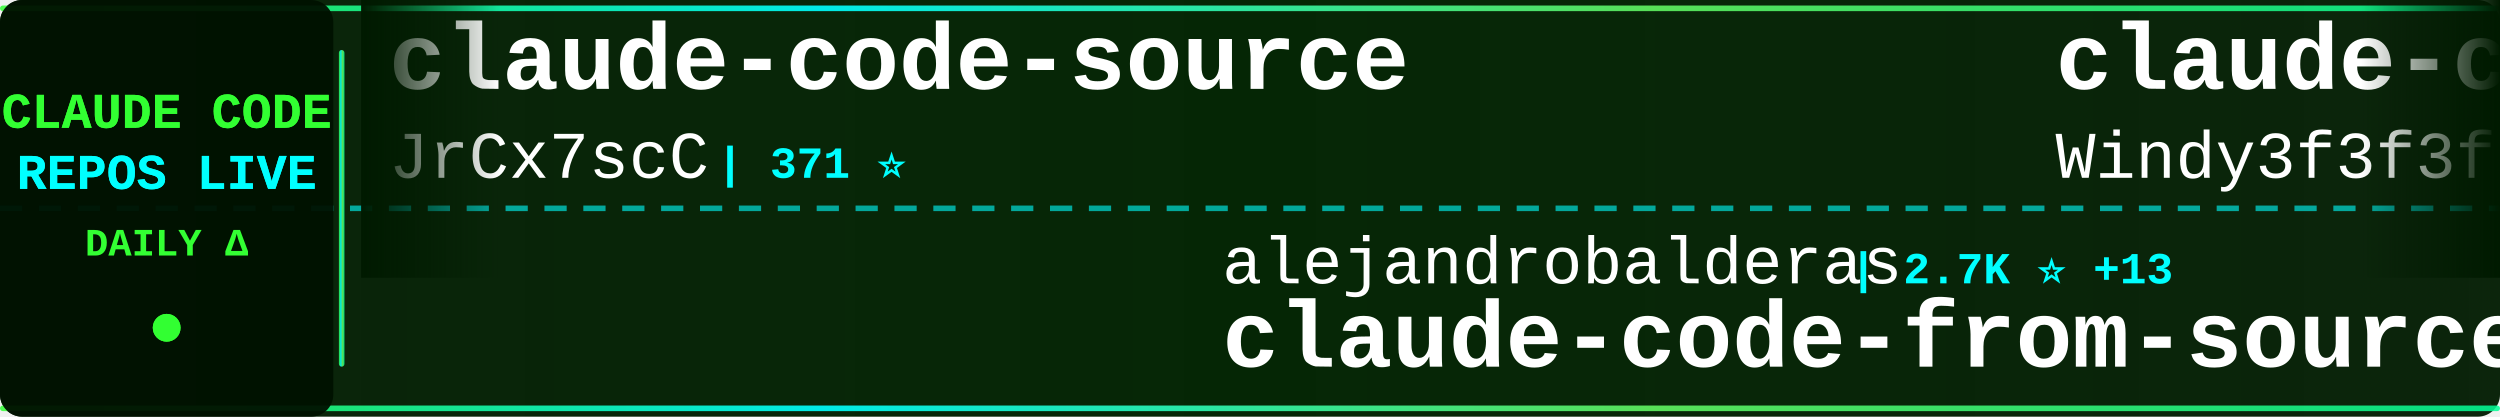
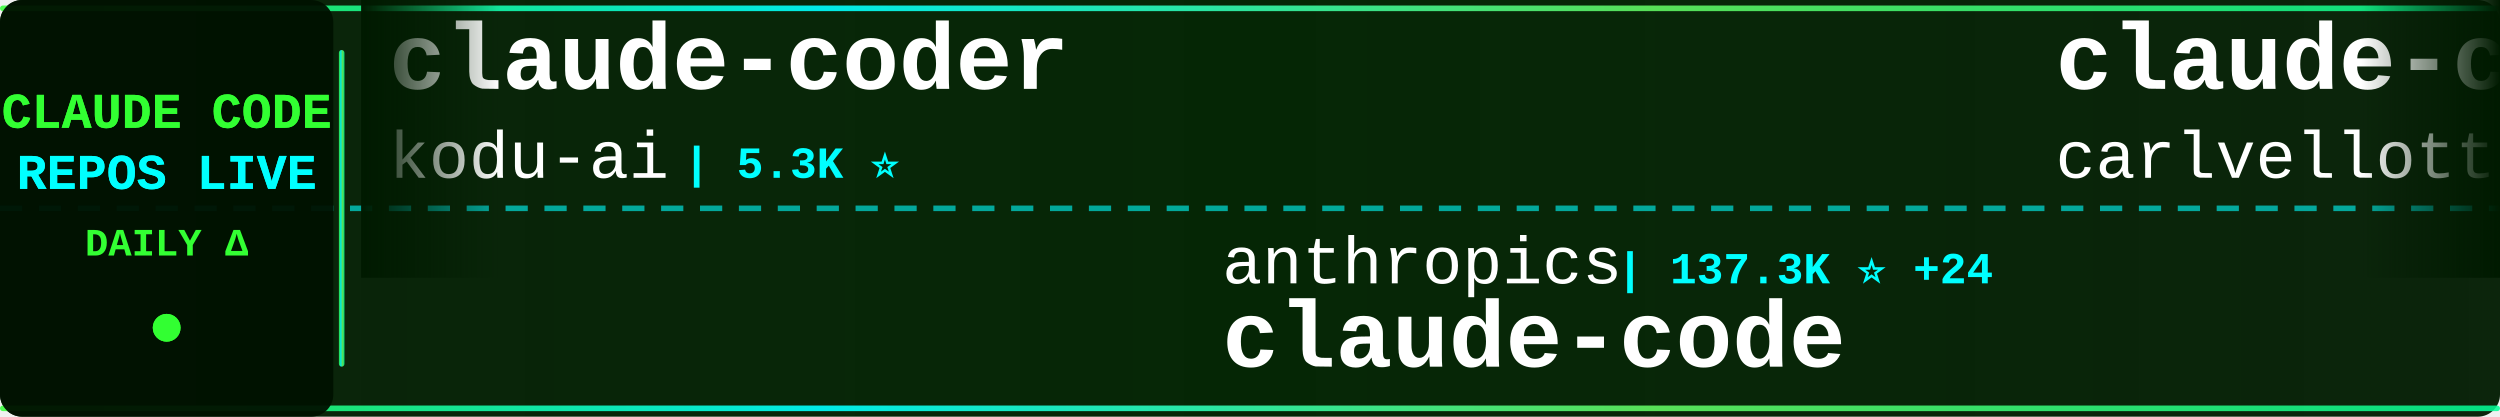
<svg xmlns="http://www.w3.org/2000/svg" width="900" height="150">
  <defs>
    <linearGradient id="tickerBg" x1="0%" y1="0%" x2="100%" y2="0%">
      <stop offset="0%" style="stop-color:#001a00;stop-opacity:0.95" />
      <stop offset="50%" style="stop-color:#002200;stop-opacity:0.98" />
      <stop offset="100%" style="stop-color:#001a00;stop-opacity:0.95" />
    </linearGradient>
    <linearGradient id="borderGrad" x1="0%" y1="0%" x2="100%" y2="0%">
      <stop offset="0%" style="stop-color:#33ff33;stop-opacity:0.85">
        <animate attributeName="stop-opacity" values="0.85;1;0.85" dur="2s" repeatCount="indefinite" />
      </stop>
      <stop offset="33%" style="stop-color:#00ffff;stop-opacity:0.9">
        <animate attributeName="stop-opacity" values="0.9;1;0.9" dur="2.2s" repeatCount="indefinite" />
      </stop>
      <stop offset="66%" style="stop-color:#66ff66;stop-opacity:0.85">
        <animate attributeName="stop-opacity" values="0.85;1;0.85" dur="1.8s" repeatCount="indefinite" />
      </stop>
      <stop offset="100%" style="stop-color:#00ff99;stop-opacity:0.85">
        <animate attributeName="stop-opacity" values="0.85;1;0.85" dur="2s" repeatCount="indefinite" />
      </stop>
    </linearGradient>
    <filter id="textGlow">
      <feGaussianBlur stdDeviation="0.1" result="coloredBlur" />
      <feMerge>
        <feMergeNode in="coloredBlur" />
        <feMergeNode in="SourceGraphic" />
      </feMerge>
    </filter>
    <filter id="metricGlow">
      <feGaussianBlur stdDeviation="0.2" result="coloredBlur" />
      <feMerge>
        <feMergeNode in="coloredBlur" />
        <feMergeNode in="SourceGraphic" />
      </feMerge>
    </filter>
    <linearGradient id="leftFade" x1="0%" y1="0%" x2="100%" y2="0%">
      <stop offset="0%" style="stop-color:#001a00;stop-opacity:1" />
      <stop offset="100%" style="stop-color:#001a00;stop-opacity:0" />
    </linearGradient>
    <linearGradient id="rightFade" x1="0%" y1="0%" x2="100%" y2="0%">
      <stop offset="0%" style="stop-color:#001a00;stop-opacity:0" />
      <stop offset="100%" style="stop-color:#001a00;stop-opacity:1" />
    </linearGradient>
  </defs>
  <rect width="900" height="150" fill="url(#tickerBg)" rx="8" />
  <rect x="0" y="2" width="900" height="2" fill="url(#borderGrad)" rx="1" />
  <rect x="0" y="146" width="900" height="2" fill="url(#borderGrad)" rx="1" />
  <line x1="0" y1="75" x2="900" y2="75" stroke="#00ffff" stroke-width="2" stroke-dasharray="8 6" opacity="0.6" />
  <rect x="0" y="0" width="120" height="150" fill="#001100" opacity="0.95" rx="8" />
  <text x="60" y="46" font-family="'Courier New', monospace" font-size="18" font-weight="bold" fill="#33ff33" text-anchor="middle" filter="url(#textGlow)">
    CLAUDE CODE
  </text>
  <text x="60" y="68" font-family="'Courier New', monospace" font-size="18" font-weight="bold" fill="#00ffff" text-anchor="middle" filter="url(#textGlow)">
    REPOS LIVE
  </text>
  <text x="60" y="92" font-family="'Courier New', monospace" font-size="14" font-weight="bold" fill="#33ff33" text-anchor="middle">
    DAILY Δ
  </text>
  <circle cx="60" cy="118" r="5" fill="#33ff33" filter="url(#metricGlow)">
    <animate attributeName="r" values="4;6;4" dur="1.5s" repeatCount="indefinite" />
    <animate attributeName="opacity" values="0.6;1;0.6" dur="1.5s" repeatCount="indefinite" />
  </circle>
  <rect x="122" y="18" width="2" height="114" fill="url(#borderGrad)" rx="1" />
  <clipPath id="tickerClip">
    <rect x="130" y="0" width="770" height="150" />
  </clipPath>
  <g clip-path="url(#tickerClip)">
    <g id="tickerItems">
      <animateTransform attributeName="transform" attributeType="XML" type="translate" from="0 0" to="-3000 0" dur="54s" repeatCount="indefinite" />
      <g transform="translate(0, 0)">
-         <text x="140" y="32" font-family="'Courier New', monospace" font-size="34" font-weight="bold" fill="#ffffff">claude-code-source</text>
-         <text x="140" y="64" font-family="'Courier New', monospace" font-size="24" font-weight="normal" fill="#ffffff" opacity="1.0">JrCx7scC</text>
-         <text x="258" y="64" font-family="'Courier New', monospace" font-size="16" font-weight="bold" fill="#00ffff"> | 371 ⭐</text>
+         <text x="140" y="32" font-family="'Courier New', monospace" font-size="34" font-weight="bold" fill="#ffffff">claude-coder</text>
+         <text x="140" y="64" font-family="'Courier New', monospace" font-size="24" font-weight="normal" fill="#ffffff" opacity="1.0">kodu-ai</text>
+         <text x="246" y="64" font-family="'Courier New', monospace" font-size="16" font-weight="bold" fill="#00ffff"> | 5.3K ⭐</text>
      </g>
      <g transform="translate(300, 0)">
-         <text x="140" y="102" font-family="'Courier New', monospace" font-size="24" font-weight="normal" fill="#ffffff" opacity="1.0">alejandrobalderas</text>
-         <text x="366" y="102" font-family="'Courier New', monospace" font-size="16" font-weight="bold" fill="#00ffff"> | 2.7K ⭐ +13</text>
-         <text x="140" y="132" font-family="'Courier New', monospace" font-size="34" font-weight="bold" fill="#ffffff">claude-code-from-source</text>
+         <text x="140" y="102" font-family="'Courier New', monospace" font-size="24" font-weight="normal" fill="#ffffff" opacity="1.0">anthropics</text>
+         <text x="282" y="102" font-family="'Courier New', monospace" font-size="16" font-weight="bold" fill="#00ffff"> | 137.3K ⭐ +24</text>
+         <text x="140" y="132" font-family="'Courier New', monospace" font-size="34" font-weight="bold" fill="#ffffff">claude-code</text>
      </g>
      <g transform="translate(600, 0)">
-         <text x="140" y="32" font-family="'Courier New', monospace" font-size="34" font-weight="bold" fill="#ffffff">claude-code-from-scratch</text>
-         <text x="140" y="64" font-family="'Courier New', monospace" font-size="24" font-weight="normal" fill="#ffffff" opacity="1.0">Windy3f3f3f3f</text>
-         <text x="318" y="64" font-family="'Courier New', monospace" font-size="16" font-weight="bold" fill="#00ffff"> | 2.2K ⭐ +4</text>
+         <text x="140" y="32" font-family="'Courier New', monospace" font-size="34" font-weight="bold" fill="#ffffff">claude-code-pm-course</text>
+         <text x="140" y="64" font-family="'Courier New', monospace" font-size="24" font-weight="normal" fill="#ffffff" opacity="1.0">carlvellotti</text>
+         <text x="306" y="64" font-family="'Courier New', monospace" font-size="16" font-weight="bold" fill="#00ffff"> | 2.1K ⭐</text>
      </g>
      <g transform="translate(900, 0)">
-         <text x="140" y="102" font-family="'Courier New', monospace" font-size="24" font-weight="normal" fill="#ffffff" opacity="1.0">luongnv89</text>
-         <text x="270" y="102" font-family="'Courier New', monospace" font-size="16" font-weight="bold" fill="#00ffff"> | 39.6K ⭐</text>
-         <text x="140" y="132" font-family="'Courier New', monospace" font-size="34" font-weight="bold" fill="#ffffff">claude-howto</text>
+         <text x="140" y="102" font-family="'Courier New', monospace" font-size="24" font-weight="normal" fill="#ffffff" opacity="1.0">edmund-io</text>
+         <text x="270" y="102" font-family="'Courier New', monospace" font-size="16" font-weight="bold" fill="#00ffff"> | 1.5K ⭐</text>
+         <text x="140" y="132" font-family="'Courier New', monospace" font-size="34" font-weight="bold" fill="#ffffff">edmunds-claude-code</text>
      </g>
      <g transform="translate(1200, 0)">
-         <text x="140" y="32" font-family="'Courier New', monospace" font-size="34" font-weight="bold" fill="#ffffff">claude-code-spec-workflo...</text>
-         <text x="140" y="64" font-family="'Courier New', monospace" font-size="24" font-weight="normal" fill="#ffffff" opacity="1.0">Pimzino</text>
-         <text x="246" y="64" font-family="'Courier New', monospace" font-size="16" font-weight="bold" fill="#00ffff"> | 3.8K ⭐</text>
+         <text x="140" y="32" font-family="'Courier New', monospace" font-size="34" font-weight="bold" fill="#ffffff">claude-code</text>
+         <text x="140" y="64" font-family="'Courier New', monospace" font-size="24" font-weight="normal" fill="#ffffff" opacity="1.0">Tinkeringg-Lab</text>
+         <text x="330" y="64" font-family="'Courier New', monospace" font-size="16" font-weight="bold" fill="#00ffff"> | 211 ⭐</text>
      </g>
      <g transform="translate(1500, 0)">
-         <text x="140" y="102" font-family="'Courier New', monospace" font-size="24" font-weight="normal" fill="#ffffff" opacity="1.0">repowise-dev</text>
-         <text x="306" y="102" font-family="'Courier New', monospace" font-size="16" font-weight="bold" fill="#00ffff"> | 1.1K ⭐</text>
-         <text x="140" y="132" font-family="'Courier New', monospace" font-size="34" font-weight="bold" fill="#ffffff">claude-code-prompts</text>
+         <text x="140" y="102" font-family="'Courier New', monospace" font-size="24" font-weight="normal" fill="#ffffff" opacity="1.0">OrcaWhisper</text>
+         <text x="294" y="102" font-family="'Courier New', monospace" font-size="16" font-weight="bold" fill="#00ffff"> | 83 ⭐</text>
+         <text x="140" y="132" font-family="'Courier New', monospace" font-size="34" font-weight="bold" fill="#ffffff">Claude-Code</text>
      </g>
      <g transform="translate(1800, 0)">
-         <text x="140" y="32" font-family="'Courier New', monospace" font-size="34" font-weight="bold" fill="#ffffff">claude-code-guide</text>
-         <text x="140" y="64" font-family="'Courier New', monospace" font-size="24" font-weight="normal" fill="#ffffff" opacity="1.0">Cranot</text>
-         <text x="234" y="64" font-family="'Courier New', monospace" font-size="16" font-weight="bold" fill="#00ffff"> | 2.8K ⭐ +1</text>
+         <text x="140" y="32" font-family="'Courier New', monospace" font-size="34" font-weight="bold" fill="#ffffff">pi-vs-claude-code</text>
+         <text x="140" y="64" font-family="'Courier New', monospace" font-size="24" font-weight="normal" fill="#ffffff" opacity="1.0">disler</text>
+         <text x="234" y="64" font-family="'Courier New', monospace" font-size="16" font-weight="bold" fill="#00ffff"> | 1.5K ⭐</text>
      </g>
      <g transform="translate(2100, 0)">
-         <text x="140" y="102" font-family="'Courier New', monospace" font-size="24" font-weight="normal" fill="#ffffff" opacity="1.0">isboyjc</text>
-         <text x="246" y="102" font-family="'Courier New', monospace" font-size="16" font-weight="bold" fill="#00ffff"> | 160 ⭐</text>
+         <text x="140" y="102" font-family="'Courier New', monospace" font-size="24" font-weight="normal" fill="#ffffff" opacity="1.0">777genius</text>
+         <text x="270" y="102" font-family="'Courier New', monospace" font-size="16" font-weight="bold" fill="#00ffff"> | 919 ⭐</text>
+         <text x="140" y="132" font-family="'Courier New', monospace" font-size="34" font-weight="bold" fill="#ffffff">claude-code-source-code</text>
+       </g>
+       <g transform="translate(2400, 0)">
+         <text x="140" y="32" font-family="'Courier New', monospace" font-size="34" font-weight="bold" fill="#ffffff">claude-code-hooks-master...</text>
+         <text x="140" y="64" font-family="'Courier New', monospace" font-size="24" font-weight="normal" fill="#ffffff" opacity="1.0">disler</text>
+         <text x="234" y="64" font-family="'Courier New', monospace" font-size="16" font-weight="bold" fill="#00ffff"> | 3.8K ⭐ -1</text>
+       </g>
+       <g transform="translate(2700, 0)">
+         <text x="140" y="102" font-family="'Courier New', monospace" font-size="24" font-weight="normal" fill="#ffffff" opacity="1.0">Pimzino</text>
+         <text x="246" y="102" font-family="'Courier New', monospace" font-size="16" font-weight="bold" fill="#00ffff"> | 3.8K ⭐</text>
+         <text x="140" y="132" font-family="'Courier New', monospace" font-size="34" font-weight="bold" fill="#ffffff">claude-code-spec-workflo...</text>
+       </g>
+       <g transform="translate(3000, 0)">
+         <text x="140" y="32" font-family="'Courier New', monospace" font-size="34" font-weight="bold" fill="#ffffff">claude-coder</text>
+         <text x="140" y="64" font-family="'Courier New', monospace" font-size="24" font-weight="normal" fill="#ffffff" opacity="1.0">kodu-ai</text>
+         <text x="246" y="64" font-family="'Courier New', monospace" font-size="16" font-weight="bold" fill="#00ffff"> | 5.3K ⭐</text>
+       </g>
+       <g transform="translate(3300, 0)">
+         <text x="140" y="102" font-family="'Courier New', monospace" font-size="24" font-weight="normal" fill="#ffffff" opacity="1.0">anthropics</text>
+         <text x="282" y="102" font-family="'Courier New', monospace" font-size="16" font-weight="bold" fill="#00ffff"> | 137.3K ⭐ +24</text>
        <text x="140" y="132" font-family="'Courier New', monospace" font-size="34" font-weight="bold" fill="#ffffff">claude-code</text>
      </g>
-       <g transform="translate(2400, 0)">
-         <text x="140" y="32" font-family="'Courier New', monospace" font-size="34" font-weight="bold" fill="#ffffff">claude-code-proxy</text>
-         <text x="140" y="64" font-family="'Courier New', monospace" font-size="24" font-weight="normal" fill="#ffffff" opacity="1.0">1rgs</text>
-         <text x="210" y="64" font-family="'Courier New', monospace" font-size="16" font-weight="bold" fill="#00ffff"> | 3.7K ⭐</text>
-       </g>
-       <g transform="translate(2700, 0)">
-         <text x="140" y="102" font-family="'Courier New', monospace" font-size="24" font-weight="normal" fill="#ffffff" opacity="1.0">affaan-m</text>
-         <text x="258" y="102" font-family="'Courier New', monospace" font-size="16" font-weight="bold" fill="#00ffff"> | 228.2K ⭐ +81</text>
-         <text x="140" y="132" font-family="'Courier New', monospace" font-size="34" font-weight="bold" fill="#ffffff">ECC</text>
-       </g>
-       <g transform="translate(3000, 0)">
-         <text x="140" y="32" font-family="'Courier New', monospace" font-size="34" font-weight="bold" fill="#ffffff">claude-code-source</text>
-         <text x="140" y="64" font-family="'Courier New', monospace" font-size="24" font-weight="normal" fill="#ffffff" opacity="1.0">JrCx7scC</text>
-         <text x="258" y="64" font-family="'Courier New', monospace" font-size="16" font-weight="bold" fill="#00ffff"> | 371 ⭐</text>
-       </g>
-       <g transform="translate(3300, 0)">
-         <text x="140" y="102" font-family="'Courier New', monospace" font-size="24" font-weight="normal" fill="#ffffff" opacity="1.0">alejandrobalderas</text>
-         <text x="366" y="102" font-family="'Courier New', monospace" font-size="16" font-weight="bold" fill="#00ffff"> | 2.7K ⭐ +13</text>
-         <text x="140" y="132" font-family="'Courier New', monospace" font-size="34" font-weight="bold" fill="#ffffff">claude-code-from-source</text>
-       </g>
      <g transform="translate(3600, 0)">
-         <text x="140" y="32" font-family="'Courier New', monospace" font-size="34" font-weight="bold" fill="#ffffff">claude-code-from-scratch</text>
-         <text x="140" y="64" font-family="'Courier New', monospace" font-size="24" font-weight="normal" fill="#ffffff" opacity="1.0">Windy3f3f3f3f</text>
-         <text x="318" y="64" font-family="'Courier New', monospace" font-size="16" font-weight="bold" fill="#00ffff"> | 2.2K ⭐ +4</text>
+         <text x="140" y="32" font-family="'Courier New', monospace" font-size="34" font-weight="bold" fill="#ffffff">claude-code-pm-course</text>
+         <text x="140" y="64" font-family="'Courier New', monospace" font-size="24" font-weight="normal" fill="#ffffff" opacity="1.0">carlvellotti</text>
+         <text x="306" y="64" font-family="'Courier New', monospace" font-size="16" font-weight="bold" fill="#00ffff"> | 2.1K ⭐</text>
      </g>
      <g transform="translate(3900, 0)">
-         <text x="140" y="102" font-family="'Courier New', monospace" font-size="24" font-weight="normal" fill="#ffffff" opacity="1.0">luongnv89</text>
-         <text x="270" y="102" font-family="'Courier New', monospace" font-size="16" font-weight="bold" fill="#00ffff"> | 39.6K ⭐</text>
-         <text x="140" y="132" font-family="'Courier New', monospace" font-size="34" font-weight="bold" fill="#ffffff">claude-howto</text>
+         <text x="140" y="102" font-family="'Courier New', monospace" font-size="24" font-weight="normal" fill="#ffffff" opacity="1.0">edmund-io</text>
+         <text x="270" y="102" font-family="'Courier New', monospace" font-size="16" font-weight="bold" fill="#00ffff"> | 1.5K ⭐</text>
+         <text x="140" y="132" font-family="'Courier New', monospace" font-size="34" font-weight="bold" fill="#ffffff">edmunds-claude-code</text>
      </g>
    </g>
  </g>
  <rect x="130" y="0" width="50" height="100" fill="url(#leftFade)" />
  <rect x="850" y="0" width="50" height="100" fill="url(#rightFade)" />
</svg>
